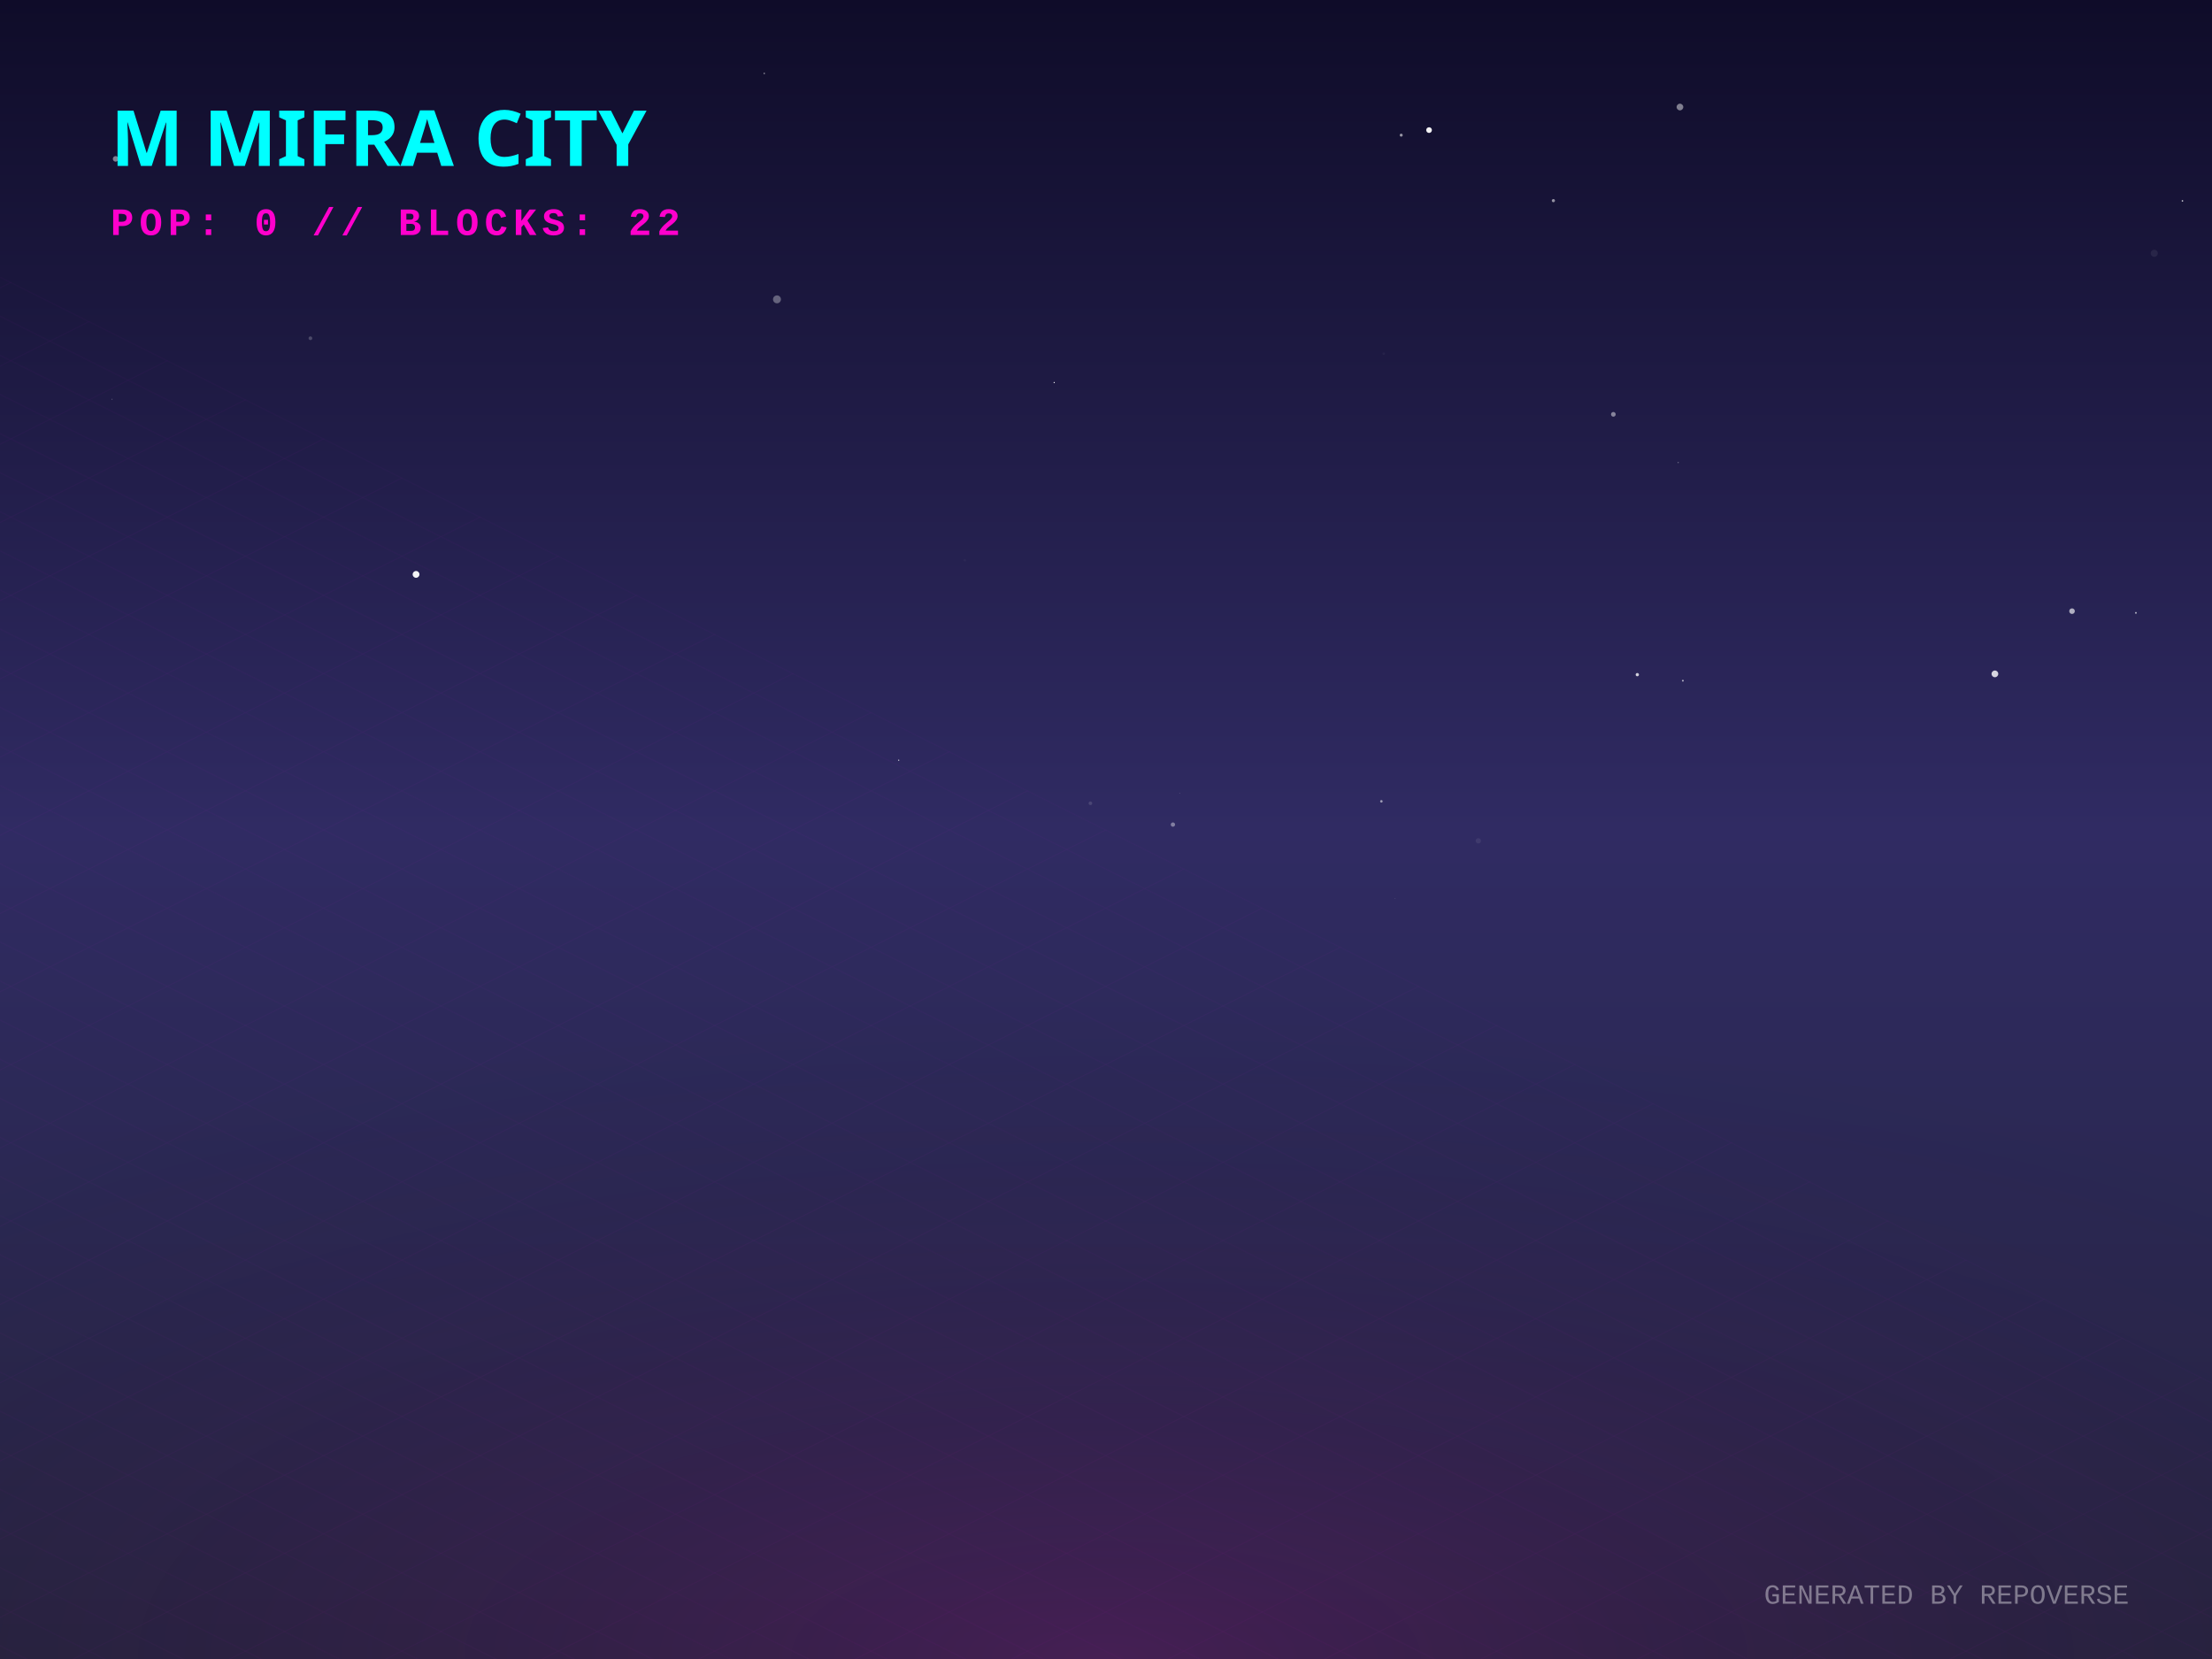
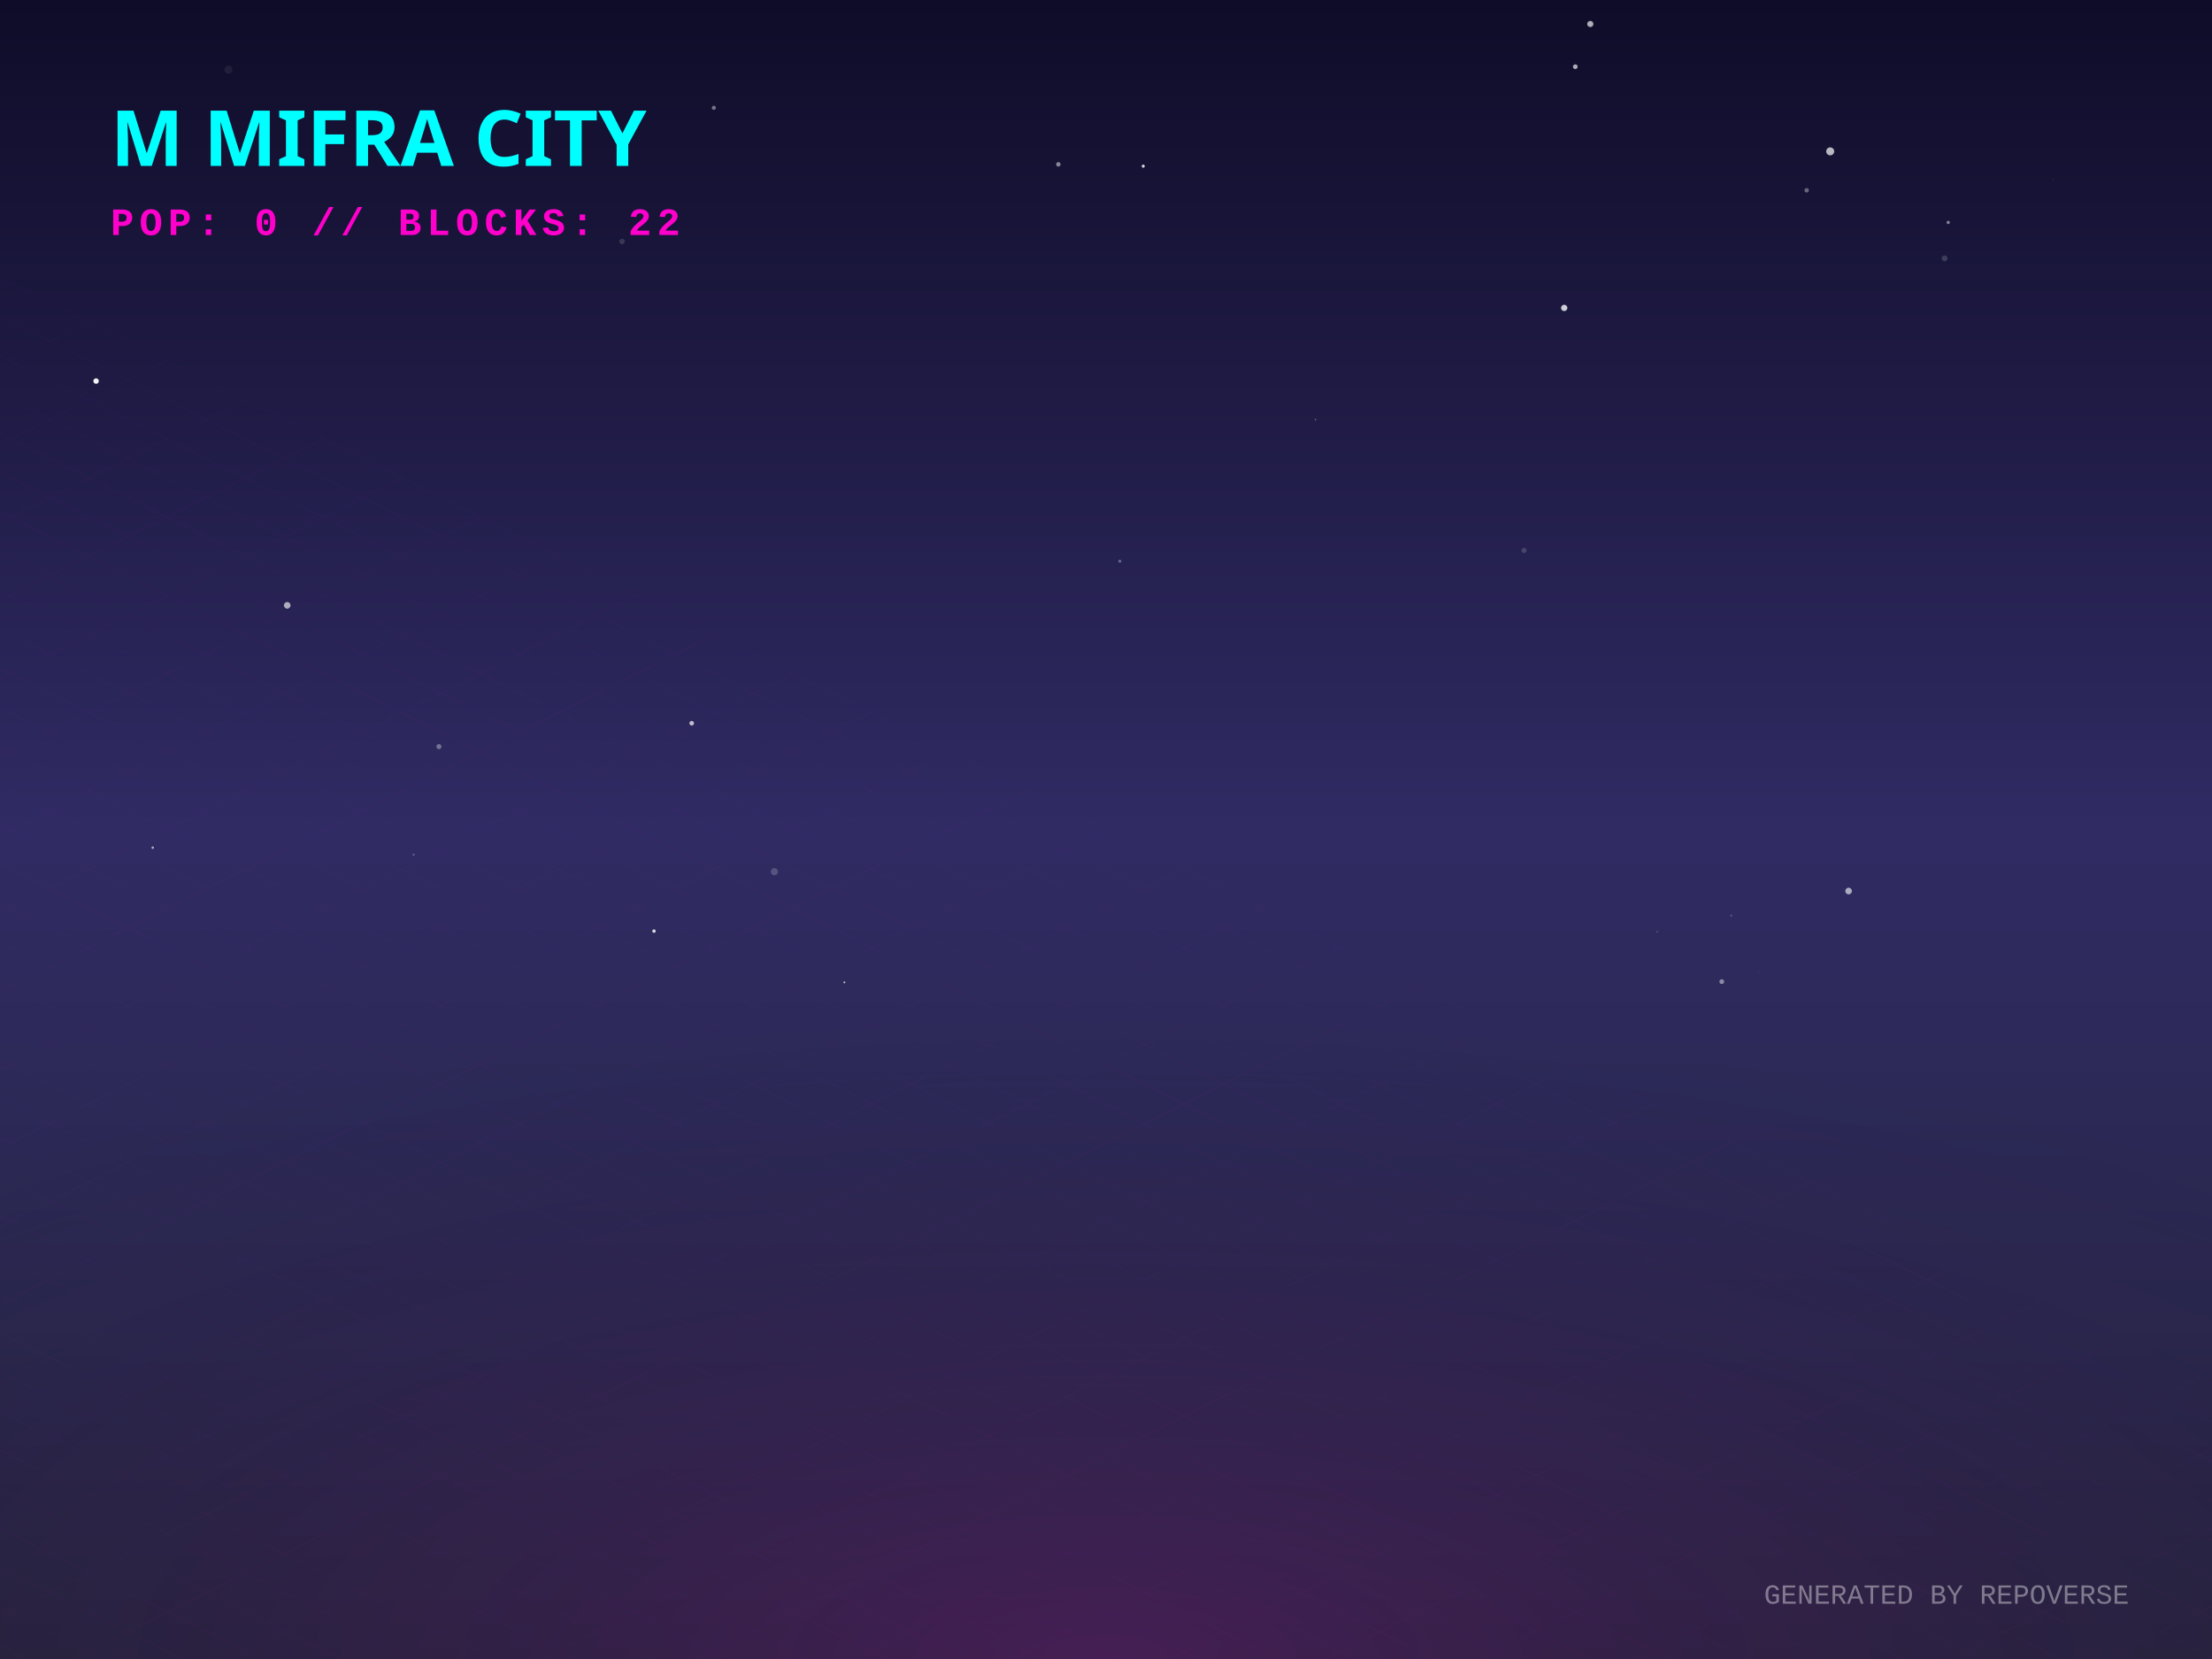
<svg xmlns="http://www.w3.org/2000/svg" width="800" height="600" viewBox="0 0 800 600">
  <defs>
    <linearGradient id="skyGradient" x1="0%" y1="0%" x2="0%" y2="100%">
      <stop offset="0%" stop-color="#0f0c29" />
      <stop offset="50%" stop-color="#302b63" />
      <stop offset="100%" stop-color="#24243e" />
    </linearGradient>
    <pattern id="gridPattern" width="40" height="20" patternUnits="userSpaceOnUse" patternTransform="rotate(0)">
      <path d="M 40 0 L 0 0 0 20" fill="none" stroke="magenta" stroke-width="0.5" opacity="0.2" />
    </pattern>
    <radialGradient id="floorGlow" cx="50%" cy="100%" r="80%">
      <stop offset="0%" stop-color="#ff00cc" stop-opacity="0.15" />
      <stop offset="100%" stop-color="transparent" />
    </radialGradient>
    <linearGradient id="gradLeft-happy" x1="0%" y1="0%" x2="100%" y2="100%">
      <stop offset="0%" stop-color="#FFD700" stop-opacity="0.8" />
      <stop offset="100%" stop-color="#050510" stop-opacity="0.9" />
    </linearGradient>
    <linearGradient id="gradRight-happy" x1="0%" y1="0%" x2="0%" y2="100%">
      <stop offset="0%" stop-color="#FFD700" stop-opacity="0.6" />
      <stop offset="100%" stop-color="#0b0b1a" stop-opacity="0.8" />
    </linearGradient>
    <linearGradient id="gradLeft-focused" x1="0%" y1="0%" x2="100%" y2="100%">
      <stop offset="0%" stop-color="#00FF94" stop-opacity="0.8" />
      <stop offset="100%" stop-color="#050510" stop-opacity="0.9" />
    </linearGradient>
    <linearGradient id="gradRight-focused" x1="0%" y1="0%" x2="0%" y2="100%">
      <stop offset="0%" stop-color="#00FF94" stop-opacity="0.6" />
      <stop offset="100%" stop-color="#0b0b1a" stop-opacity="0.8" />
    </linearGradient>
    <linearGradient id="gradLeft-calm" x1="0%" y1="0%" x2="100%" y2="100%">
      <stop offset="0%" stop-color="#00C2FF" stop-opacity="0.8" />
      <stop offset="100%" stop-color="#050510" stop-opacity="0.9" />
    </linearGradient>
    <linearGradient id="gradRight-calm" x1="0%" y1="0%" x2="0%" y2="100%">
      <stop offset="0%" stop-color="#00C2FF" stop-opacity="0.6" />
      <stop offset="100%" stop-color="#0b0b1a" stop-opacity="0.8" />
    </linearGradient>
    <linearGradient id="gradLeft-stressed" x1="0%" y1="0%" x2="100%" y2="100%">
      <stop offset="0%" stop-color="#FF2A6D" stop-opacity="0.8" />
      <stop offset="100%" stop-color="#050510" stop-opacity="0.9" />
    </linearGradient>
    <linearGradient id="gradRight-stressed" x1="0%" y1="0%" x2="0%" y2="100%">
      <stop offset="0%" stop-color="#FF2A6D" stop-opacity="0.6" />
      <stop offset="100%" stop-color="#0b0b1a" stop-opacity="0.8" />
    </linearGradient>
    <linearGradient id="gradLeft-energetic" x1="0%" y1="0%" x2="100%" y2="100%">
      <stop offset="0%" stop-color="#D300C5" stop-opacity="0.8" />
      <stop offset="100%" stop-color="#050510" stop-opacity="0.9" />
    </linearGradient>
    <linearGradient id="gradRight-energetic" x1="0%" y1="0%" x2="0%" y2="100%">
      <stop offset="0%" stop-color="#D300C5" stop-opacity="0.6" />
      <stop offset="100%" stop-color="#0b0b1a" stop-opacity="0.8" />
    </linearGradient>
  </defs>
  <rect width="100%" height="100%" fill="url(#skyGradient)" />
-   <circle cx="40.503" cy="144.401" r="0.198" fill="white" opacity="0.251" />
-   <circle cx="506.768" cy="48.878" r="0.545" fill="white" opacity="0.55" />
-   <circle cx="424.2" cy="298.221" r="0.78" fill="white" opacity="0.398" />
-   <circle cx="504.596" cy="325.046" r="0.073" fill="white" opacity="0.888" />
-   <circle cx="721.483" cy="243.716" r="1.217" fill="white" opacity="0.812" />
-   <circle cx="394.362" cy="290.519" r="0.653" fill="white" opacity="0.129" />
-   <circle cx="54.811" cy="47.913" r="0.024" fill="white" opacity="0.08" />
-   <circle cx="500.455" cy="127.91" r="0.457" fill="white" opacity="0.042" />
-   <circle cx="772.479" cy="221.65" r="0.321" fill="white" opacity="0.651" />
-   <circle cx="281.007" cy="108.265" r="1.432" fill="white" opacity="0.326" />
-   <circle cx="150.472" cy="207.737" r="1.232" fill="white" opacity="0.948" />
-   <circle cx="534.655" cy="304.103" r="0.96" fill="white" opacity="0.073" />
-   <circle cx="583.492" cy="149.849" r="0.849" fill="white" opacity="0.46" />
-   <circle cx="606.94" cy="167.278" r="0.24" fill="white" opacity="0.321" />
-   <circle cx="426.615" cy="286.951" r="0.095" fill="white" opacity="0.503" />
-   <circle cx="561.803" cy="72.565" r="0.573" fill="white" opacity="0.536" />
-   <circle cx="381.266" cy="138.355" r="0.217" fill="white" opacity="0.981" />
-   <circle cx="607.576" cy="38.707" r="1.207" fill="white" opacity="0.462" />
-   <circle cx="779.115" cy="91.607" r="1.281" fill="white" opacity="0.07" />
-   <circle cx="749.377" cy="221.033" r="1.012" fill="white" opacity="0.633" />
-   <circle cx="592.153" cy="243.998" r="0.596" fill="white" opacity="0.784" />
-   <circle cx="499.597" cy="289.81" r="0.457" fill="white" opacity="0.534" />
-   <circle cx="789.31" cy="72.654" r="0.289" fill="white" opacity="0.786" />
-   <circle cx="41.816" cy="57.457" r="1.007" fill="white" opacity="0.468" />
-   <circle cx="348.937" cy="202.61" r="0.444" fill="white" opacity="0.033" />
-   <circle cx="325.025" cy="274.936" r="0.225" fill="white" opacity="0.824" />
-   <circle cx="112.27" cy="122.331" r="0.668" fill="white" opacity="0.209" />
-   <circle cx="608.626" cy="246.185" r="0.326" fill="white" opacity="0.64" />
-   <circle cx="516.841" cy="47.051" r="1.031" fill="white" opacity="0.943" />
-   <circle cx="276.414" cy="26.557" r="0.229" fill="white" opacity="0.739" />
+   <circle cx="250.164" cy="261.564" r="0.831" fill="white" opacity="0.704" />
+   <circle cx="413.467" cy="60.092" r="0.564" fill="white" opacity="0.812" />
+   <circle cx="405.006" cy="202.955" r="0.559" fill="white" opacity="0.31" />
+   <circle cx="653.403" cy="68.821" r="0.81" fill="white" opacity="0.351" />
+   <circle cx="622.698" cy="355.025" r="0.871" fill="white" opacity="0.449" />
+   <circle cx="742.548" cy="64.921" r="0.189" fill="white" opacity="0.175" />
+   <circle cx="565.72" cy="111.358" r="1.145" fill="white" opacity="0.786" />
+   <circle cx="668.576" cy="322.256" r="1.197" fill="white" opacity="0.606" />
+   <circle cx="258.172" cy="38.982" r="0.745" fill="white" opacity="0.421" />
+   <circle cx="224.973" cy="87.327" r="0.984" fill="white" opacity="0.142" />
+   <circle cx="575.157" cy="8.679" r="1.117" fill="white" opacity="0.665" />
+   <circle cx="55.243" cy="306.575" r="0.442" fill="white" opacity="0.639" />
+   <circle cx="661.92" cy="54.739" r="1.445" fill="white" opacity="0.703" />
+   <circle cx="703.287" cy="93.423" r="1.063" fill="white" opacity="0.163" />
+   <circle cx="158.746" cy="270.028" r="0.912" fill="white" opacity="0.344" />
+   <circle cx="382.773" cy="59.434" r="0.811" fill="white" opacity="0.49" />
+   <circle cx="475.763" cy="151.756" r="0.212" fill="white" opacity="0.633" />
+   <circle cx="569.723" cy="24.128" r="0.853" fill="white" opacity="0.653" />
+   <circle cx="103.877" cy="218.932" r="1.199" fill="white" opacity="0.623" />
+   <circle cx="599.358" cy="336.97" r="0.153" fill="white" opacity="0.802" />
+   <circle cx="236.524" cy="336.744" r="0.627" fill="white" opacity="0.803" />
+   <circle cx="704.597" cy="80.449" r="0.586" fill="white" opacity="0.475" />
+   <circle cx="34.751" cy="137.82" r="0.994" fill="white" opacity="0.945" />
+   <circle cx="636.217" cy="351.379" r="0.25" fill="white" opacity="0.058" />
+   <circle cx="149.599" cy="309.105" r="0.38" fill="white" opacity="0.264" />
+   <circle cx="551.191" cy="199.067" r="0.932" fill="white" opacity="0.16" />
+   <circle cx="82.616" cy="25.163" r="1.464" fill="white" opacity="0.064" />
+   <circle cx="626.138" cy="331.135" r="0.446" fill="white" opacity="0.155" />
+   <circle cx="280.073" cy="315.266" r="1.291" fill="white" opacity="0.188" />
+   <circle cx="305.39" cy="355.294" r="0.335" fill="white" opacity="0.734" />
  <g transform="translate(0, 300) scale(1, 0.5)">
    <rect x="-800" y="0" width="2400" height="1200" fill="url(#gridPattern)" opacity="0.3" transform="rotate(45, 400, 0)" />
  </g>
  <rect x="0" y="300" width="800" height="300" fill="url(#floorGlow)" />
  <g transform="translate(40, 60)">
    <text fill="cyan" font-family="Verdana, sans-serif" font-size="28" font-weight="900" style="text-shadow: 0 0 10px cyan;">M MIFRA CITY</text>
    <text y="25" fill="#ff00cc" font-family="Courier New, monospace" font-size="14" font-weight="bold" letter-spacing="2">POP: 0 // BLOCKS: 22</text>
  </g>
  <g transform="translate(0, 50)">
    <a href="https://github.com/M-Mifra/repo-verse" target="_blank">
      <g class="building" opacity="0">
        <animate attributeName="opacity" values="0;1" dur="0.8s" begin="0s" fill="freeze" />
        <ellipse cx="400" cy="292.833" rx="22.5" ry="12" fill="black" opacity="0.4" blur="2" />
        <path d="M 385 272.833 l 0 20 l 15 7.5 l 0 -20 z" fill="url(#gradLeft-focused)" stroke="none" />
        <path d="M 415 272.833 l 0 20 l -15 7.5 l 0 -20 z" fill="url(#gradRight-focused)" stroke="none" />
        <path d="M 400 265.333 l 15 7.5 l -15 7.5 l -15 -7.5 z" fill="#E0FFF1" fill-opacity="0.9" stroke="none" />
        <path d="M 385 272.833 l 0 20 l 15 7.5 l 0 -20 z" fill="none" stroke="#00FF94" stroke-width="0.5" opacity="0.5" />
        <path d="M 415 272.833 l 0 20 l -15 7.5 l 0 -20 z" fill="none" stroke="#00FF94" stroke-width="0.5" opacity="0.5" />
      </g>
    </a>
    <a href="https://github.com/M-Mifra/Arcane-AI-agent-" target="_blank">
      <g class="building" opacity="0">
        <animate attributeName="opacity" values="0;1" dur="0.8s" begin="0.05s" fill="freeze" />
        <ellipse cx="424" cy="301.083" rx="11.25" ry="6" fill="black" opacity="0.4" blur="2" />
        <path d="M 416.5 281.083 l 0 20 l 7.5 3.75 l 0 -20 z" fill="url(#gradLeft-energetic)" stroke="none" />
        <path d="M 431.5 281.083 l 0 20 l -7.5 3.75 l 0 -20 z" fill="url(#gradRight-energetic)" stroke="none" />
        <path d="M 424 277.333 l 7.5 3.75 l -7.5 3.75 l -7.5 -3.75 z" fill="#FAD7FA" fill-opacity="0.9" stroke="none" />
        <path d="M 416.5 281.083 l 0 20 l 7.5 3.75 l 0 -20 z" fill="none" stroke="#D300C5" stroke-width="0.5" opacity="0.5" />
        <path d="M 431.5 281.083 l 0 20 l -7.5 3.75 l 0 -20 z" fill="none" stroke="#D300C5" stroke-width="0.5" opacity="0.5" />
      </g>
    </a>
    <a href="https://github.com/M-Mifra/andropedia-weekly-chronicle" target="_blank">
      <g class="building" opacity="0">
        <animate attributeName="opacity" values="0;1" dur="0.8s" begin="0.1s" fill="freeze" />
        <ellipse cx="376" cy="303.971" rx="19.913" ry="10.62" fill="black" opacity="0.4" blur="2" />
        <path d="M 362.725 283.971 l 0 20 l 13.275 6.638 l 0 -20 z" fill="url(#gradLeft-focused)" stroke="none" />
        <path d="M 389.275 283.971 l 0 20 l -13.275 6.638 l 0 -20 z" fill="url(#gradRight-focused)" stroke="none" />
        <path d="M 376 277.333 l 13.275 6.638 l -13.275 6.638 l -13.275 -6.638 z" fill="#E0FFF1" fill-opacity="0.9" stroke="none" />
        <path d="M 362.725 283.971 l 0 20 l 13.275 6.638 l 0 -20 z" fill="none" stroke="#00FF94" stroke-width="0.5" opacity="0.5" />
        <path d="M 389.275 283.971 l 0 20 l -13.275 6.638 l 0 -20 z" fill="none" stroke="#00FF94" stroke-width="0.5" opacity="0.5" />
      </g>
    </a>
    <a href="https://github.com/M-Mifra/YieldSweep" target="_blank">
      <g class="building" opacity="0">
        <animate attributeName="opacity" values="0;1" dur="0.8s" begin="0.15s" fill="freeze" />
        <ellipse cx="448" cy="314.096" rx="14.288" ry="7.62" fill="black" opacity="0.4" blur="2" />
        <path d="M 438.475 294.096 l 0 20 l 9.525 4.763 l 0 -20 z" fill="url(#gradLeft-focused)" stroke="none" />
        <path d="M 457.525 294.096 l 0 20 l -9.525 4.763 l 0 -20 z" fill="url(#gradRight-focused)" stroke="none" />
        <path d="M 448 289.333 l 9.525 4.763 l -9.525 4.763 l -9.525 -4.763 z" fill="#E0FFF1" fill-opacity="0.9" stroke="none" />
        <path d="M 438.475 294.096 l 0 20 l 9.525 4.763 l 0 -20 z" fill="none" stroke="#00FF94" stroke-width="0.5" opacity="0.5" />
        <path d="M 457.525 294.096 l 0 20 l -9.525 4.763 l 0 -20 z" fill="none" stroke="#00FF94" stroke-width="0.5" opacity="0.5" />
      </g>
    </a>
    <a href="https://github.com/M-Mifra/andropedia-cinematic-weave" target="_blank">
      <g class="building" opacity="0">
        <animate attributeName="opacity" values="0;1" dur="0.8s" begin="0.2s" fill="freeze" />
        <ellipse cx="400" cy="314.643" rx="15.93" ry="8.496" fill="black" opacity="0.4" blur="2" />
        <path d="M 389.38 294.643 l 0 20 l 10.62 5.31 l 0 -20 z" fill="url(#gradLeft-focused)" stroke="none" />
        <path d="M 410.62 294.643 l 0 20 l -10.62 5.31 l 0 -20 z" fill="url(#gradRight-focused)" stroke="none" />
        <path d="M 400 289.333 l 10.62 5.31 l -10.62 5.31 l -10.62 -5.31 z" fill="#E0FFF1" fill-opacity="0.9" stroke="none" />
        <path d="M 389.38 294.643 l 0 20 l 10.62 5.31 l 0 -20 z" fill="none" stroke="#00FF94" stroke-width="0.5" opacity="0.5" />
        <path d="M 410.62 294.643 l 0 20 l -10.62 5.31 l 0 -20 z" fill="none" stroke="#00FF94" stroke-width="0.5" opacity="0.5" />
      </g>
    </a>
    <a href="https://github.com/M-Mifra/athenafit-readiness" target="_blank">
      <g class="building" opacity="0">
        <animate attributeName="opacity" values="0;1" dur="0.8s" begin="0.25s" fill="freeze" />
        <ellipse cx="352" cy="314.651" rx="15.953" ry="8.508" fill="black" opacity="0.4" blur="2" />
        <path d="M 341.365 294.651 l 0 20 l 10.635 5.317 l 0 -20 z" fill="url(#gradLeft-focused)" stroke="none" />
        <path d="M 362.635 294.651 l 0 20 l -10.635 5.317 l 0 -20 z" fill="url(#gradRight-focused)" stroke="none" />
        <path d="M 352 289.333 l 10.635 5.317 l -10.635 5.317 l -10.635 -5.317 z" fill="#E0FFF1" fill-opacity="0.9" stroke="none" />
        <path d="M 341.365 294.651 l 0 20 l 10.635 5.317 l 0 -20 z" fill="none" stroke="#00FF94" stroke-width="0.5" opacity="0.5" />
        <path d="M 362.635 294.651 l 0 20 l -10.635 5.317 l 0 -20 z" fill="none" stroke="#00FF94" stroke-width="0.5" opacity="0.5" />
      </g>
    </a>
    <a href="https://github.com/M-Mifra/M-Mifra" target="_blank">
      <g class="building" opacity="0">
        <animate attributeName="opacity" values="0;1" dur="0.8s" begin="0.3s" fill="freeze" />
        <ellipse cx="472" cy="325.136" rx="11.408" ry="6.084" fill="black" opacity="0.4" blur="2" />
        <path d="M 464.395 305.136 l 0 20 l 7.605 3.803 l 0 -20 z" fill="url(#gradLeft-energetic)" stroke="none" />
        <path d="M 479.605 305.136 l 0 20 l -7.605 3.803 l 0 -20 z" fill="url(#gradRight-energetic)" stroke="none" />
        <path d="M 472 301.333 l 7.605 3.803 l -7.605 3.803 l -7.605 -3.803 z" fill="#FAD7FA" fill-opacity="0.9" stroke="none" />
        <path d="M 464.395 305.136 l 0 20 l 7.605 3.803 l 0 -20 z" fill="none" stroke="#D300C5" stroke-width="0.5" opacity="0.5" />
        <path d="M 479.605 305.136 l 0 20 l -7.605 3.803 l 0 -20 z" fill="none" stroke="#D300C5" stroke-width="0.5" opacity="0.5" />
      </g>
    </a>
    <a href="https://github.com/M-Mifra/BallotBox" target="_blank">
      <g class="building" opacity="0">
        <animate attributeName="opacity" values="0;1" dur="0.8s" begin="0.35s" fill="freeze" />
        <ellipse cx="424" cy="325.863" rx="13.59" ry="7.248" fill="black" opacity="0.4" blur="2" />
        <path d="M 414.94 305.863 l 0 20 l 9.06 4.53 l 0 -20 z" fill="url(#gradLeft-calm)" stroke="none" />
        <path d="M 433.06 305.863 l 0 20 l -9.06 4.53 l 0 -20 z" fill="url(#gradRight-calm)" stroke="none" />
        <path d="M 424 301.333 l 9.06 4.53 l -9.06 4.53 l -9.06 -4.53 z" fill="#D1F4FF" fill-opacity="0.9" stroke="none" />
        <path d="M 414.94 305.863 l 0 20 l 9.06 4.53 l 0 -20 z" fill="none" stroke="#00C2FF" stroke-width="0.5" opacity="0.5" />
        <path d="M 433.06 305.863 l 0 20 l -9.06 4.53 l 0 -20 z" fill="none" stroke="#00C2FF" stroke-width="0.5" opacity="0.5" />
      </g>
    </a>
    <a href="https://github.com/M-Mifra/PromoSphere" target="_blank">
      <g class="building" opacity="0">
        <animate attributeName="opacity" values="0;1" dur="0.8s" begin="0.4s" fill="freeze" />
        <ellipse cx="376" cy="325.541" rx="12.622" ry="6.732" fill="black" opacity="0.4" blur="2" />
        <path d="M 367.585 305.541 l 0 20 l 8.415 4.207 l 0 -20 z" fill="url(#gradLeft-focused)" stroke="none" />
        <path d="M 384.415 305.541 l 0 20 l -8.415 4.207 l 0 -20 z" fill="url(#gradRight-focused)" stroke="none" />
        <path d="M 376 301.333 l 8.415 4.207 l -8.415 4.207 l -8.415 -4.207 z" fill="#E0FFF1" fill-opacity="0.9" stroke="none" />
        <path d="M 367.585 305.541 l 0 20 l 8.415 4.207 l 0 -20 z" fill="none" stroke="#00FF94" stroke-width="0.5" opacity="0.5" />
        <path d="M 384.415 305.541 l 0 20 l -8.415 4.207 l 0 -20 z" fill="none" stroke="#00FF94" stroke-width="0.5" opacity="0.5" />
      </g>
    </a>
    <a href="https://github.com/M-Mifra/TickTock" target="_blank">
      <g class="building" opacity="0">
        <animate attributeName="opacity" values="0;1" dur="0.8s" begin="0.45s" fill="freeze" />
        <ellipse cx="448" cy="337.863" rx="13.59" ry="7.248" fill="black" opacity="0.4" blur="2" />
        <path d="M 438.94 317.863 l 0 20 l 9.06 4.53 l 0 -20 z" fill="url(#gradLeft-calm)" stroke="none" />
        <path d="M 457.06 317.863 l 0 20 l -9.06 4.53 l 0 -20 z" fill="url(#gradRight-calm)" stroke="none" />
        <path d="M 448 313.333 l 9.06 4.53 l -9.06 4.53 l -9.06 -4.53 z" fill="#D1F4FF" fill-opacity="0.9" stroke="none" />
        <path d="M 438.94 317.863 l 0 20 l 9.06 4.53 l 0 -20 z" fill="none" stroke="#00C2FF" stroke-width="0.5" opacity="0.5" />
        <path d="M 457.06 317.863 l 0 20 l -9.06 4.53 l 0 -20 z" fill="none" stroke="#00C2FF" stroke-width="0.5" opacity="0.5" />
      </g>
    </a>
  </g>
  <text x="770" y="580" text-anchor="end" fill="rgba(255,255,255,0.4)" font-family="Courier New" font-size="10">GENERATED BY REPOVERSE</text>
</svg>
